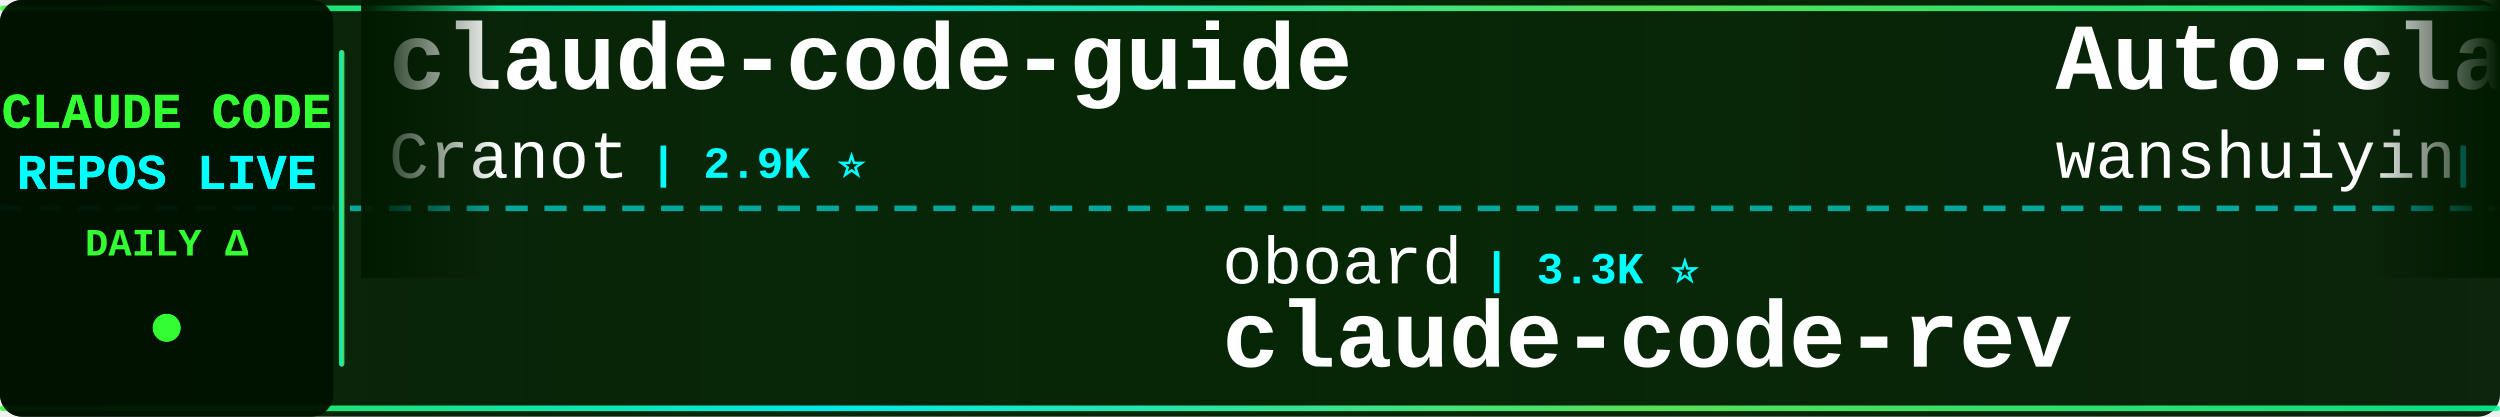
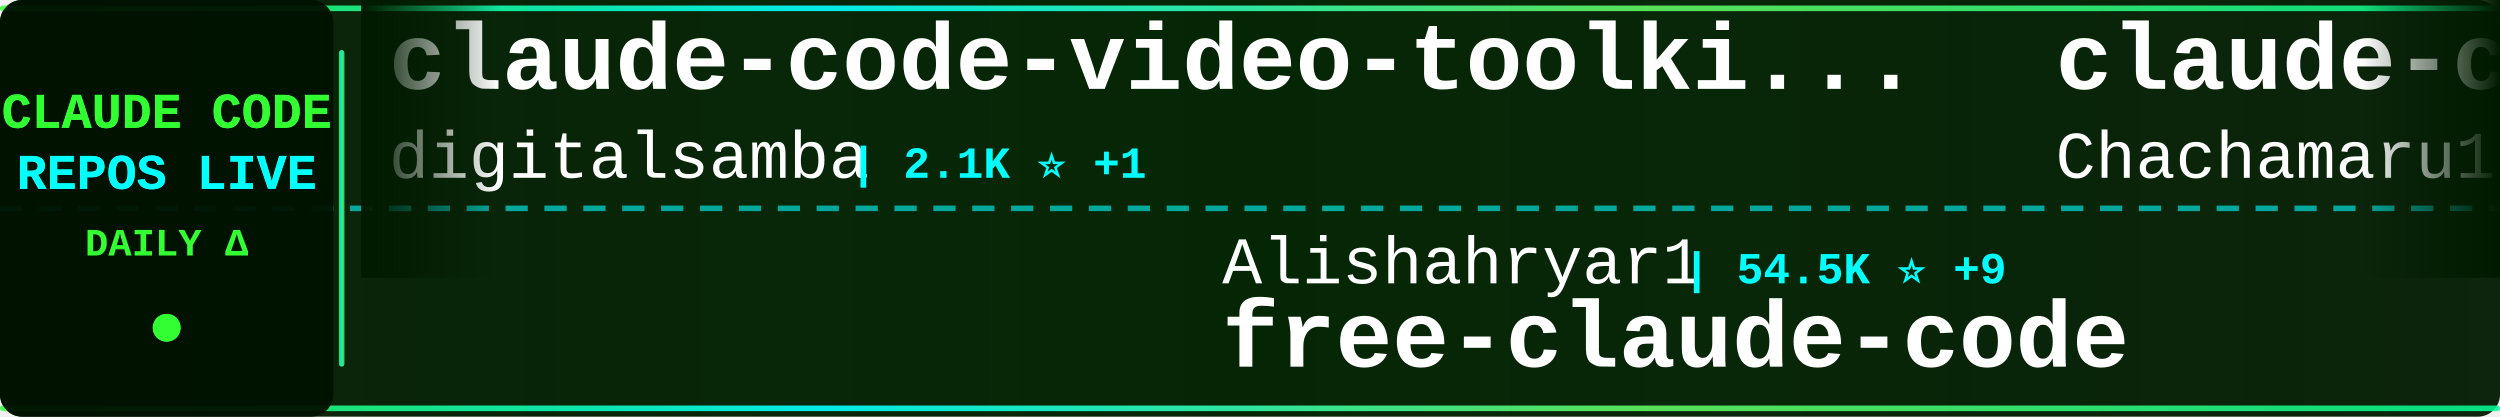
<svg xmlns="http://www.w3.org/2000/svg" width="900" height="150">
  <defs>
    <linearGradient id="tickerBg" x1="0%" y1="0%" x2="100%" y2="0%">
      <stop offset="0%" style="stop-color:#001a00;stop-opacity:0.95" />
      <stop offset="50%" style="stop-color:#002200;stop-opacity:0.98" />
      <stop offset="100%" style="stop-color:#001a00;stop-opacity:0.95" />
    </linearGradient>
    <linearGradient id="borderGrad" x1="0%" y1="0%" x2="100%" y2="0%">
      <stop offset="0%" style="stop-color:#33ff33;stop-opacity:0.85">
        <animate attributeName="stop-opacity" values="0.85;1;0.85" dur="2s" repeatCount="indefinite" />
      </stop>
      <stop offset="33%" style="stop-color:#00ffff;stop-opacity:0.9">
        <animate attributeName="stop-opacity" values="0.9;1;0.9" dur="2.2s" repeatCount="indefinite" />
      </stop>
      <stop offset="66%" style="stop-color:#66ff66;stop-opacity:0.85">
        <animate attributeName="stop-opacity" values="0.85;1;0.85" dur="1.8s" repeatCount="indefinite" />
      </stop>
      <stop offset="100%" style="stop-color:#00ff99;stop-opacity:0.85">
        <animate attributeName="stop-opacity" values="0.85;1;0.85" dur="2s" repeatCount="indefinite" />
      </stop>
    </linearGradient>
    <filter id="textGlow">
      <feGaussianBlur stdDeviation="0.1" result="coloredBlur" />
      <feMerge>
        <feMergeNode in="coloredBlur" />
        <feMergeNode in="SourceGraphic" />
      </feMerge>
    </filter>
    <filter id="metricGlow">
      <feGaussianBlur stdDeviation="0.2" result="coloredBlur" />
      <feMerge>
        <feMergeNode in="coloredBlur" />
        <feMergeNode in="SourceGraphic" />
      </feMerge>
    </filter>
    <linearGradient id="leftFade" x1="0%" y1="0%" x2="100%" y2="0%">
      <stop offset="0%" style="stop-color:#001a00;stop-opacity:1" />
      <stop offset="100%" style="stop-color:#001a00;stop-opacity:0" />
    </linearGradient>
    <linearGradient id="rightFade" x1="0%" y1="0%" x2="100%" y2="0%">
      <stop offset="0%" style="stop-color:#001a00;stop-opacity:0" />
      <stop offset="100%" style="stop-color:#001a00;stop-opacity:1" />
    </linearGradient>
  </defs>
  <rect width="900" height="150" fill="url(#tickerBg)" rx="8" />
  <rect x="0" y="2" width="900" height="2" fill="url(#borderGrad)" rx="1" />
  <rect x="0" y="146" width="900" height="2" fill="url(#borderGrad)" rx="1" />
  <line x1="0" y1="75" x2="900" y2="75" stroke="#00ffff" stroke-width="2" stroke-dasharray="8 6" opacity="0.6" />
  <rect x="0" y="0" width="120" height="150" fill="#001100" opacity="0.95" rx="8" />
  <text x="60" y="46" font-family="'Courier New', monospace" font-size="18" font-weight="bold" fill="#33ff33" text-anchor="middle" filter="url(#textGlow)">
    CLAUDE CODE
  </text>
  <text x="60" y="68" font-family="'Courier New', monospace" font-size="18" font-weight="bold" fill="#00ffff" text-anchor="middle" filter="url(#textGlow)">
    REPOS LIVE
  </text>
  <text x="60" y="92" font-family="'Courier New', monospace" font-size="14" font-weight="bold" fill="#33ff33" text-anchor="middle">
    DAILY Δ
  </text>
  <circle cx="60" cy="118" r="5" fill="#33ff33" filter="url(#metricGlow)">
    <animate attributeName="r" values="4;6;4" dur="1.5s" repeatCount="indefinite" />
    <animate attributeName="opacity" values="0.6;1;0.6" dur="1.5s" repeatCount="indefinite" />
  </circle>
  <rect x="122" y="18" width="2" height="114" fill="url(#borderGrad)" rx="1" />
  <clipPath id="tickerClip">
    <rect x="130" y="0" width="770" height="150" />
  </clipPath>
  <g clip-path="url(#tickerClip)">
    <g id="tickerItems">
      <animateTransform attributeName="transform" attributeType="XML" type="translate" from="0 0" to="-3000 0" dur="54s" repeatCount="indefinite" />
      <g transform="translate(0, 0)">
-         <text x="140" y="32" font-family="'Courier New', monospace" font-size="34" font-weight="bold" fill="#ffffff">claude-code-guide</text>
-         <text x="140" y="64" font-family="'Courier New', monospace" font-size="24" font-weight="normal" fill="#ffffff" opacity="1.0">Cranot</text>
-         <text x="234" y="64" font-family="'Courier New', monospace" font-size="16" font-weight="bold" fill="#00ffff"> | 2.9K ⭐</text>
+         <text x="140" y="32" font-family="'Courier New', monospace" font-size="34" font-weight="bold" fill="#ffffff">claude-code-video-toolki...</text>
+         <text x="140" y="64" font-family="'Courier New', monospace" font-size="24" font-weight="normal" fill="#ffffff" opacity="1.0">digitalsamba</text>
+         <text x="306" y="64" font-family="'Courier New', monospace" font-size="16" font-weight="bold" fill="#00ffff"> | 2.1K ⭐ +1</text>
      </g>
      <g transform="translate(300, 0)">
-         <text x="140" y="102" font-family="'Courier New', monospace" font-size="24" font-weight="normal" fill="#ffffff" opacity="1.0">oboard</text>
-         <text x="234" y="102" font-family="'Courier New', monospace" font-size="16" font-weight="bold" fill="#00ffff"> | 3.3K ⭐</text>
-         <text x="140" y="132" font-family="'Courier New', monospace" font-size="34" font-weight="bold" fill="#ffffff">claude-code-rev</text>
+         <text x="140" y="102" font-family="'Courier New', monospace" font-size="24" font-weight="normal" fill="#ffffff" opacity="1.0">Alishahryar1</text>
+         <text x="306" y="102" font-family="'Courier New', monospace" font-size="16" font-weight="bold" fill="#00ffff"> | 54.5K ⭐ +9</text>
+         <text x="140" y="132" font-family="'Courier New', monospace" font-size="34" font-weight="bold" fill="#ffffff">free-claude-code</text>
      </g>
      <g transform="translate(600, 0)">
-         <text x="140" y="32" font-family="'Courier New', monospace" font-size="34" font-weight="bold" fill="#ffffff">Auto-claude-code-researc...</text>
-         <text x="140" y="64" font-family="'Courier New', monospace" font-size="24" font-weight="normal" fill="#ffffff" opacity="1.0">wanshuiyin</text>
-         <text x="282" y="64" font-family="'Courier New', monospace" font-size="16" font-weight="bold" fill="#00ffff"> | 16.0K ⭐ +5</text>
+         <text x="140" y="32" font-family="'Courier New', monospace" font-size="34" font-weight="bold" fill="#ffffff">claude-code-harness</text>
+         <text x="140" y="64" font-family="'Courier New', monospace" font-size="24" font-weight="normal" fill="#ffffff" opacity="1.0">Chachamaru127</text>
+         <text x="318" y="64" font-family="'Courier New', monospace" font-size="16" font-weight="bold" fill="#00ffff"> | 3.1K ⭐</text>
      </g>
      <g transform="translate(900, 0)">
-         <text x="140" y="102" font-family="'Courier New', monospace" font-size="24" font-weight="normal" fill="#ffffff" opacity="1.0">https-deeplearning-ai</text>
-         <text x="414" y="102" font-family="'Courier New', monospace" font-size="16" font-weight="bold" fill="#00ffff"> | 547 ⭐</text>
-         <text x="140" y="132" font-family="'Courier New', monospace" font-size="34" font-weight="bold" fill="#ffffff">sc-claude-code-files</text>
+         <text x="140" y="102" font-family="'Courier New', monospace" font-size="24" font-weight="normal" fill="#ffffff" opacity="1.0">asgeirtj</text>
+         <text x="258" y="102" font-family="'Courier New', monospace" font-size="16" font-weight="bold" fill="#00ffff"> | 64.9K ⭐ +15</text>
+         <text x="140" y="132" font-family="'Courier New', monospace" font-size="34" font-weight="bold" fill="#ffffff">system_prompts_leaks</text>
      </g>
      <g transform="translate(1200, 0)">
-         <text x="140" y="32" font-family="'Courier New', monospace" font-size="34" font-weight="bold" fill="#ffffff">claude-code-infrastructu...</text>
-         <text x="140" y="64" font-family="'Courier New', monospace" font-size="24" font-weight="normal" fill="#ffffff" opacity="1.0">diet103</text>
-         <text x="246" y="64" font-family="'Courier New', monospace" font-size="16" font-weight="bold" fill="#00ffff"> | 10.0K ⭐ +1</text>
+         <text x="140" y="32" font-family="'Courier New', monospace" font-size="34" font-weight="bold" fill="#ffffff">Claude-code</text>
+         <text x="140" y="64" font-family="'Courier New', monospace" font-size="24" font-weight="normal" fill="#ffffff" opacity="1.0">zstmfhy</text>
+         <text x="246" y="64" font-family="'Courier New', monospace" font-size="16" font-weight="bold" fill="#00ffff"> | 189 ⭐</text>
      </g>
      <g transform="translate(1500, 0)">
-         <text x="140" y="102" font-family="'Courier New', monospace" font-size="24" font-weight="normal" fill="#ffffff" opacity="1.0">OneRedOak</text>
-         <text x="270" y="102" font-family="'Courier New', monospace" font-size="16" font-weight="bold" fill="#00ffff"> | 3.9K ⭐</text>
-         <text x="140" y="132" font-family="'Courier New', monospace" font-size="34" font-weight="bold" fill="#ffffff">claude-code-workflows</text>
+         <text x="140" y="102" font-family="'Courier New', monospace" font-size="24" font-weight="normal" fill="#ffffff" opacity="1.0">FlorianBruniaux</text>
+         <text x="342" y="102" font-family="'Courier New', monospace" font-size="16" font-weight="bold" fill="#00ffff"> | 6.0K ⭐</text>
+         <text x="140" y="132" font-family="'Courier New', monospace" font-size="34" font-weight="bold" fill="#ffffff">claude-code-ultimate-gui...</text>
      </g>
      <g transform="translate(1800, 0)">
-         <text x="140" y="32" font-family="'Courier New', monospace" font-size="34" font-weight="bold" fill="#ffffff">Claude-Code-Usage-Monito...</text>
-         <text x="140" y="64" font-family="'Courier New', monospace" font-size="24" font-weight="normal" fill="#ffffff" opacity="1.0">Maciek-roboblog</text>
-         <text x="342" y="64" font-family="'Courier New', monospace" font-size="16" font-weight="bold" fill="#00ffff"> | 8.7K ⭐</text>
+         <text x="140" y="32" font-family="'Courier New', monospace" font-size="34" font-weight="bold" fill="#ffffff">claude-coder</text>
+         <text x="140" y="64" font-family="'Courier New', monospace" font-size="24" font-weight="normal" fill="#ffffff" opacity="1.0">kodu-ai</text>
+         <text x="246" y="64" font-family="'Courier New', monospace" font-size="16" font-weight="bold" fill="#00ffff"> | 5.2K ⭐</text>
      </g>
      <g transform="translate(2100, 0)">
-         <text x="140" y="102" font-family="'Courier New', monospace" font-size="24" font-weight="normal" fill="#ffffff" opacity="1.0">disler</text>
-         <text x="234" y="102" font-family="'Courier New', monospace" font-size="16" font-weight="bold" fill="#00ffff"> | 1.7K ⭐</text>
-         <text x="140" y="132" font-family="'Courier New', monospace" font-size="34" font-weight="bold" fill="#ffffff">pi-vs-claude-code</text>
+         <text x="140" y="102" font-family="'Courier New', monospace" font-size="24" font-weight="normal" fill="#ffffff" opacity="1.0">JrCx7scC</text>
+         <text x="258" y="102" font-family="'Courier New', monospace" font-size="16" font-weight="bold" fill="#00ffff"> | 376 ⭐</text>
+         <text x="140" y="132" font-family="'Courier New', monospace" font-size="34" font-weight="bold" fill="#ffffff">claude-code-source</text>
      </g>
      <g transform="translate(2400, 0)">
        <text x="140" y="32" font-family="'Courier New', monospace" font-size="34" font-weight="bold" fill="#ffffff">everything-claude-code-z...</text>
        <text x="140" y="64" font-family="'Courier New', monospace" font-size="24" font-weight="normal" fill="#ffffff" opacity="1.0">xu-xiang</text>
        <text x="258" y="64" font-family="'Courier New', monospace" font-size="16" font-weight="bold" fill="#00ffff"> | 1.9K ⭐</text>
      </g>
      <g transform="translate(2700, 0)">
-         <text x="140" y="102" font-family="'Courier New', monospace" font-size="24" font-weight="normal" fill="#ffffff" opacity="1.0">ponponon</text>
-         <text x="258" y="102" font-family="'Courier New', monospace" font-size="16" font-weight="bold" fill="#00ffff"> | 2.3K ⭐</text>
-         <text x="140" y="132" font-family="'Courier New', monospace" font-size="34" font-weight="bold" fill="#ffffff">claude_code_src</text>
+         <text x="140" y="102" font-family="'Courier New', monospace" font-size="24" font-weight="normal" fill="#ffffff" opacity="1.0">shanraisshan</text>
+         <text x="306" y="102" font-family="'Courier New', monospace" font-size="16" font-weight="bold" fill="#00ffff"> | 65.8K ⭐ +2</text>
+         <text x="140" y="132" font-family="'Courier New', monospace" font-size="34" font-weight="bold" fill="#ffffff">claude-code-best-practic...</text>
      </g>
      <g transform="translate(3000, 0)">
-         <text x="140" y="32" font-family="'Courier New', monospace" font-size="34" font-weight="bold" fill="#ffffff">claude-code-guide</text>
-         <text x="140" y="64" font-family="'Courier New', monospace" font-size="24" font-weight="normal" fill="#ffffff" opacity="1.0">Cranot</text>
-         <text x="234" y="64" font-family="'Courier New', monospace" font-size="16" font-weight="bold" fill="#00ffff"> | 2.9K ⭐</text>
+         <text x="140" y="32" font-family="'Courier New', monospace" font-size="34" font-weight="bold" fill="#ffffff">claude-code-video-toolki...</text>
+         <text x="140" y="64" font-family="'Courier New', monospace" font-size="24" font-weight="normal" fill="#ffffff" opacity="1.0">digitalsamba</text>
+         <text x="306" y="64" font-family="'Courier New', monospace" font-size="16" font-weight="bold" fill="#00ffff"> | 2.1K ⭐ +1</text>
      </g>
      <g transform="translate(3300, 0)">
-         <text x="140" y="102" font-family="'Courier New', monospace" font-size="24" font-weight="normal" fill="#ffffff" opacity="1.0">oboard</text>
-         <text x="234" y="102" font-family="'Courier New', monospace" font-size="16" font-weight="bold" fill="#00ffff"> | 3.3K ⭐</text>
-         <text x="140" y="132" font-family="'Courier New', monospace" font-size="34" font-weight="bold" fill="#ffffff">claude-code-rev</text>
+         <text x="140" y="102" font-family="'Courier New', monospace" font-size="24" font-weight="normal" fill="#ffffff" opacity="1.0">Alishahryar1</text>
+         <text x="306" y="102" font-family="'Courier New', monospace" font-size="16" font-weight="bold" fill="#00ffff"> | 54.5K ⭐ +9</text>
+         <text x="140" y="132" font-family="'Courier New', monospace" font-size="34" font-weight="bold" fill="#ffffff">free-claude-code</text>
      </g>
      <g transform="translate(3600, 0)">
-         <text x="140" y="32" font-family="'Courier New', monospace" font-size="34" font-weight="bold" fill="#ffffff">Auto-claude-code-researc...</text>
-         <text x="140" y="64" font-family="'Courier New', monospace" font-size="24" font-weight="normal" fill="#ffffff" opacity="1.0">wanshuiyin</text>
-         <text x="282" y="64" font-family="'Courier New', monospace" font-size="16" font-weight="bold" fill="#00ffff"> | 16.0K ⭐ +5</text>
+         <text x="140" y="32" font-family="'Courier New', monospace" font-size="34" font-weight="bold" fill="#ffffff">claude-code-harness</text>
+         <text x="140" y="64" font-family="'Courier New', monospace" font-size="24" font-weight="normal" fill="#ffffff" opacity="1.0">Chachamaru127</text>
+         <text x="318" y="64" font-family="'Courier New', monospace" font-size="16" font-weight="bold" fill="#00ffff"> | 3.1K ⭐</text>
      </g>
      <g transform="translate(3900, 0)">
-         <text x="140" y="102" font-family="'Courier New', monospace" font-size="24" font-weight="normal" fill="#ffffff" opacity="1.0">https-deeplearning-ai</text>
-         <text x="414" y="102" font-family="'Courier New', monospace" font-size="16" font-weight="bold" fill="#00ffff"> | 547 ⭐</text>
-         <text x="140" y="132" font-family="'Courier New', monospace" font-size="34" font-weight="bold" fill="#ffffff">sc-claude-code-files</text>
+         <text x="140" y="102" font-family="'Courier New', monospace" font-size="24" font-weight="normal" fill="#ffffff" opacity="1.0">asgeirtj</text>
+         <text x="258" y="102" font-family="'Courier New', monospace" font-size="16" font-weight="bold" fill="#00ffff"> | 64.9K ⭐ +15</text>
+         <text x="140" y="132" font-family="'Courier New', monospace" font-size="34" font-weight="bold" fill="#ffffff">system_prompts_leaks</text>
      </g>
    </g>
  </g>
  <rect x="130" y="0" width="50" height="100" fill="url(#leftFade)" />
  <rect x="850" y="0" width="50" height="100" fill="url(#rightFade)" />
</svg>
